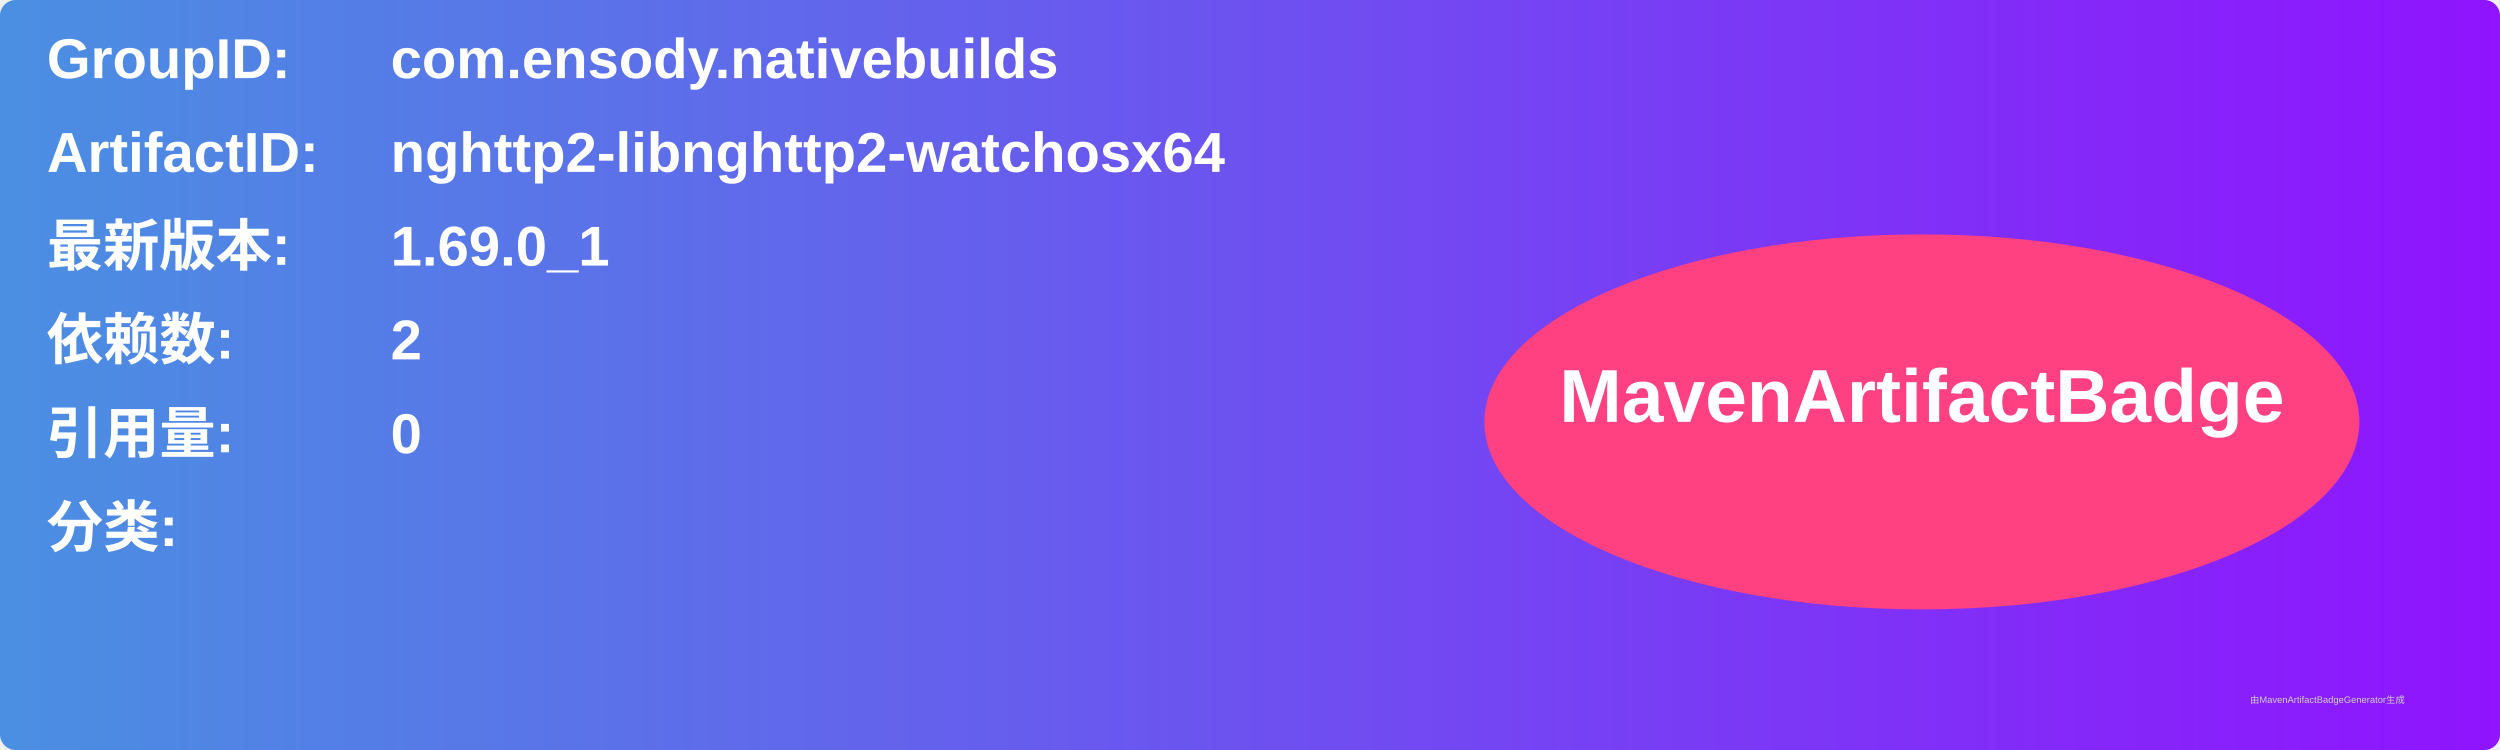
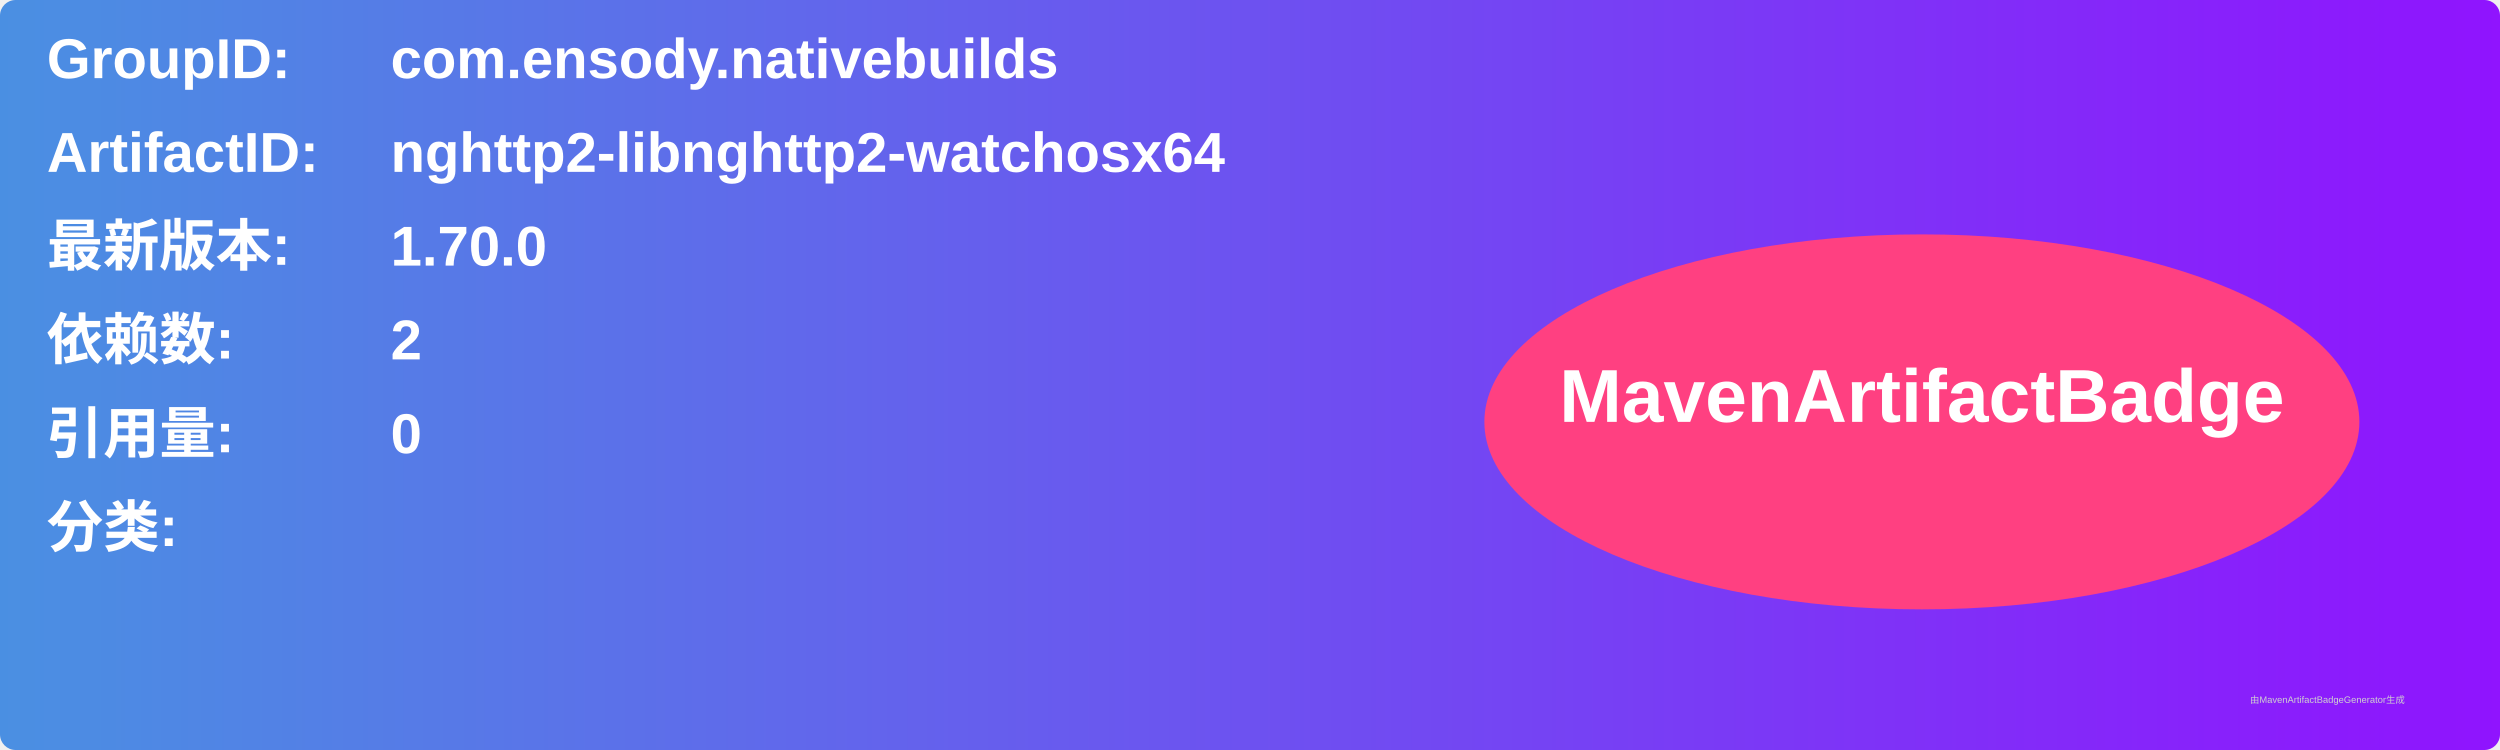
<svg xmlns="http://www.w3.org/2000/svg" width="800" height="240" viewBox="0 0 800 240">
  <linearGradient id="grad" x1="0%" y1="0%" x2="100%" y2="0%">
    <stop offset="0%" stop-color="#4a90e2" />
    <stop offset="100%" stop-color="#9013fe" />
  </linearGradient>
  <rect width="100%" height="100%" rx="5" ry="5" fill="url(#grad)" />
  <g transform="translate(15, 15)">
    <text x="0" y="10" font-family="Arial" font-size="18" fill="white" font-weight="bold" width="260">GroupID:</text>
    <text x="110" y="10" font-family="Arial" font-size="18" fill="white" font-weight="bold" width="460">com.ensody.nativebuilds</text>
    <text x="0" y="40" font-family="Arial" font-size="18" fill="white" font-weight="bold" width="260">ArtifactID:</text>
    <text x="110" y="40" font-family="Arial" font-size="18" fill="white" font-weight="bold" width="460">nghttp2-libnghttp2-watchosx64</text>
    <text x="0" y="70" font-family="Arial" font-size="18" fill="white" font-weight="bold">最新版本:</text>
    <text x="110" y="70" font-family="Arial" font-size="18" fill="white" font-weight="bold">
-       <tspan font-weight="bold">1.69.0_1</tspan>
+       <tspan font-weight="bold">1.70.0</tspan>
    </text>
    <text x="0" y="100" font-family="Arial" font-size="18" fill="white" font-weight="bold">依赖数: </text>
    <text x="110" y="100" font-family="Arial" font-size="18" fill="white">
      <tspan font-weight="bold">2</tspan>
    </text>
    <text x="0" y="130" font-family="Arial" font-size="18" fill="white" font-weight="bold">引用量: </text>
    <text x="110" y="130" font-family="Arial" font-size="18" fill="white">
      <tspan font-weight="bold">0</tspan>
    </text>
    <text x="0" y="160" font-family="Arial" font-size="18" fill="white" font-weight="bold">分类:</text>
    <text x="10" y="190" font-family="Arial" font-size="10" fill="white">
      <tspan font-weight="bold" />
    </text>
    <ellipse cx="600" cy="120" rx="140" ry="60" fill="#ff4081" />
    <text x="600" y="120" text-anchor="middle" font-family="Arial" font-size="24" fill="white" font-weight="bold">MavenArtifactBadge</text>
  </g>
  <text x="720" y="225" font-family="Arial" font-size="3" fill="#d0d0d0">由MavenArtifactBadgeGenerator生成</text>
</svg>
